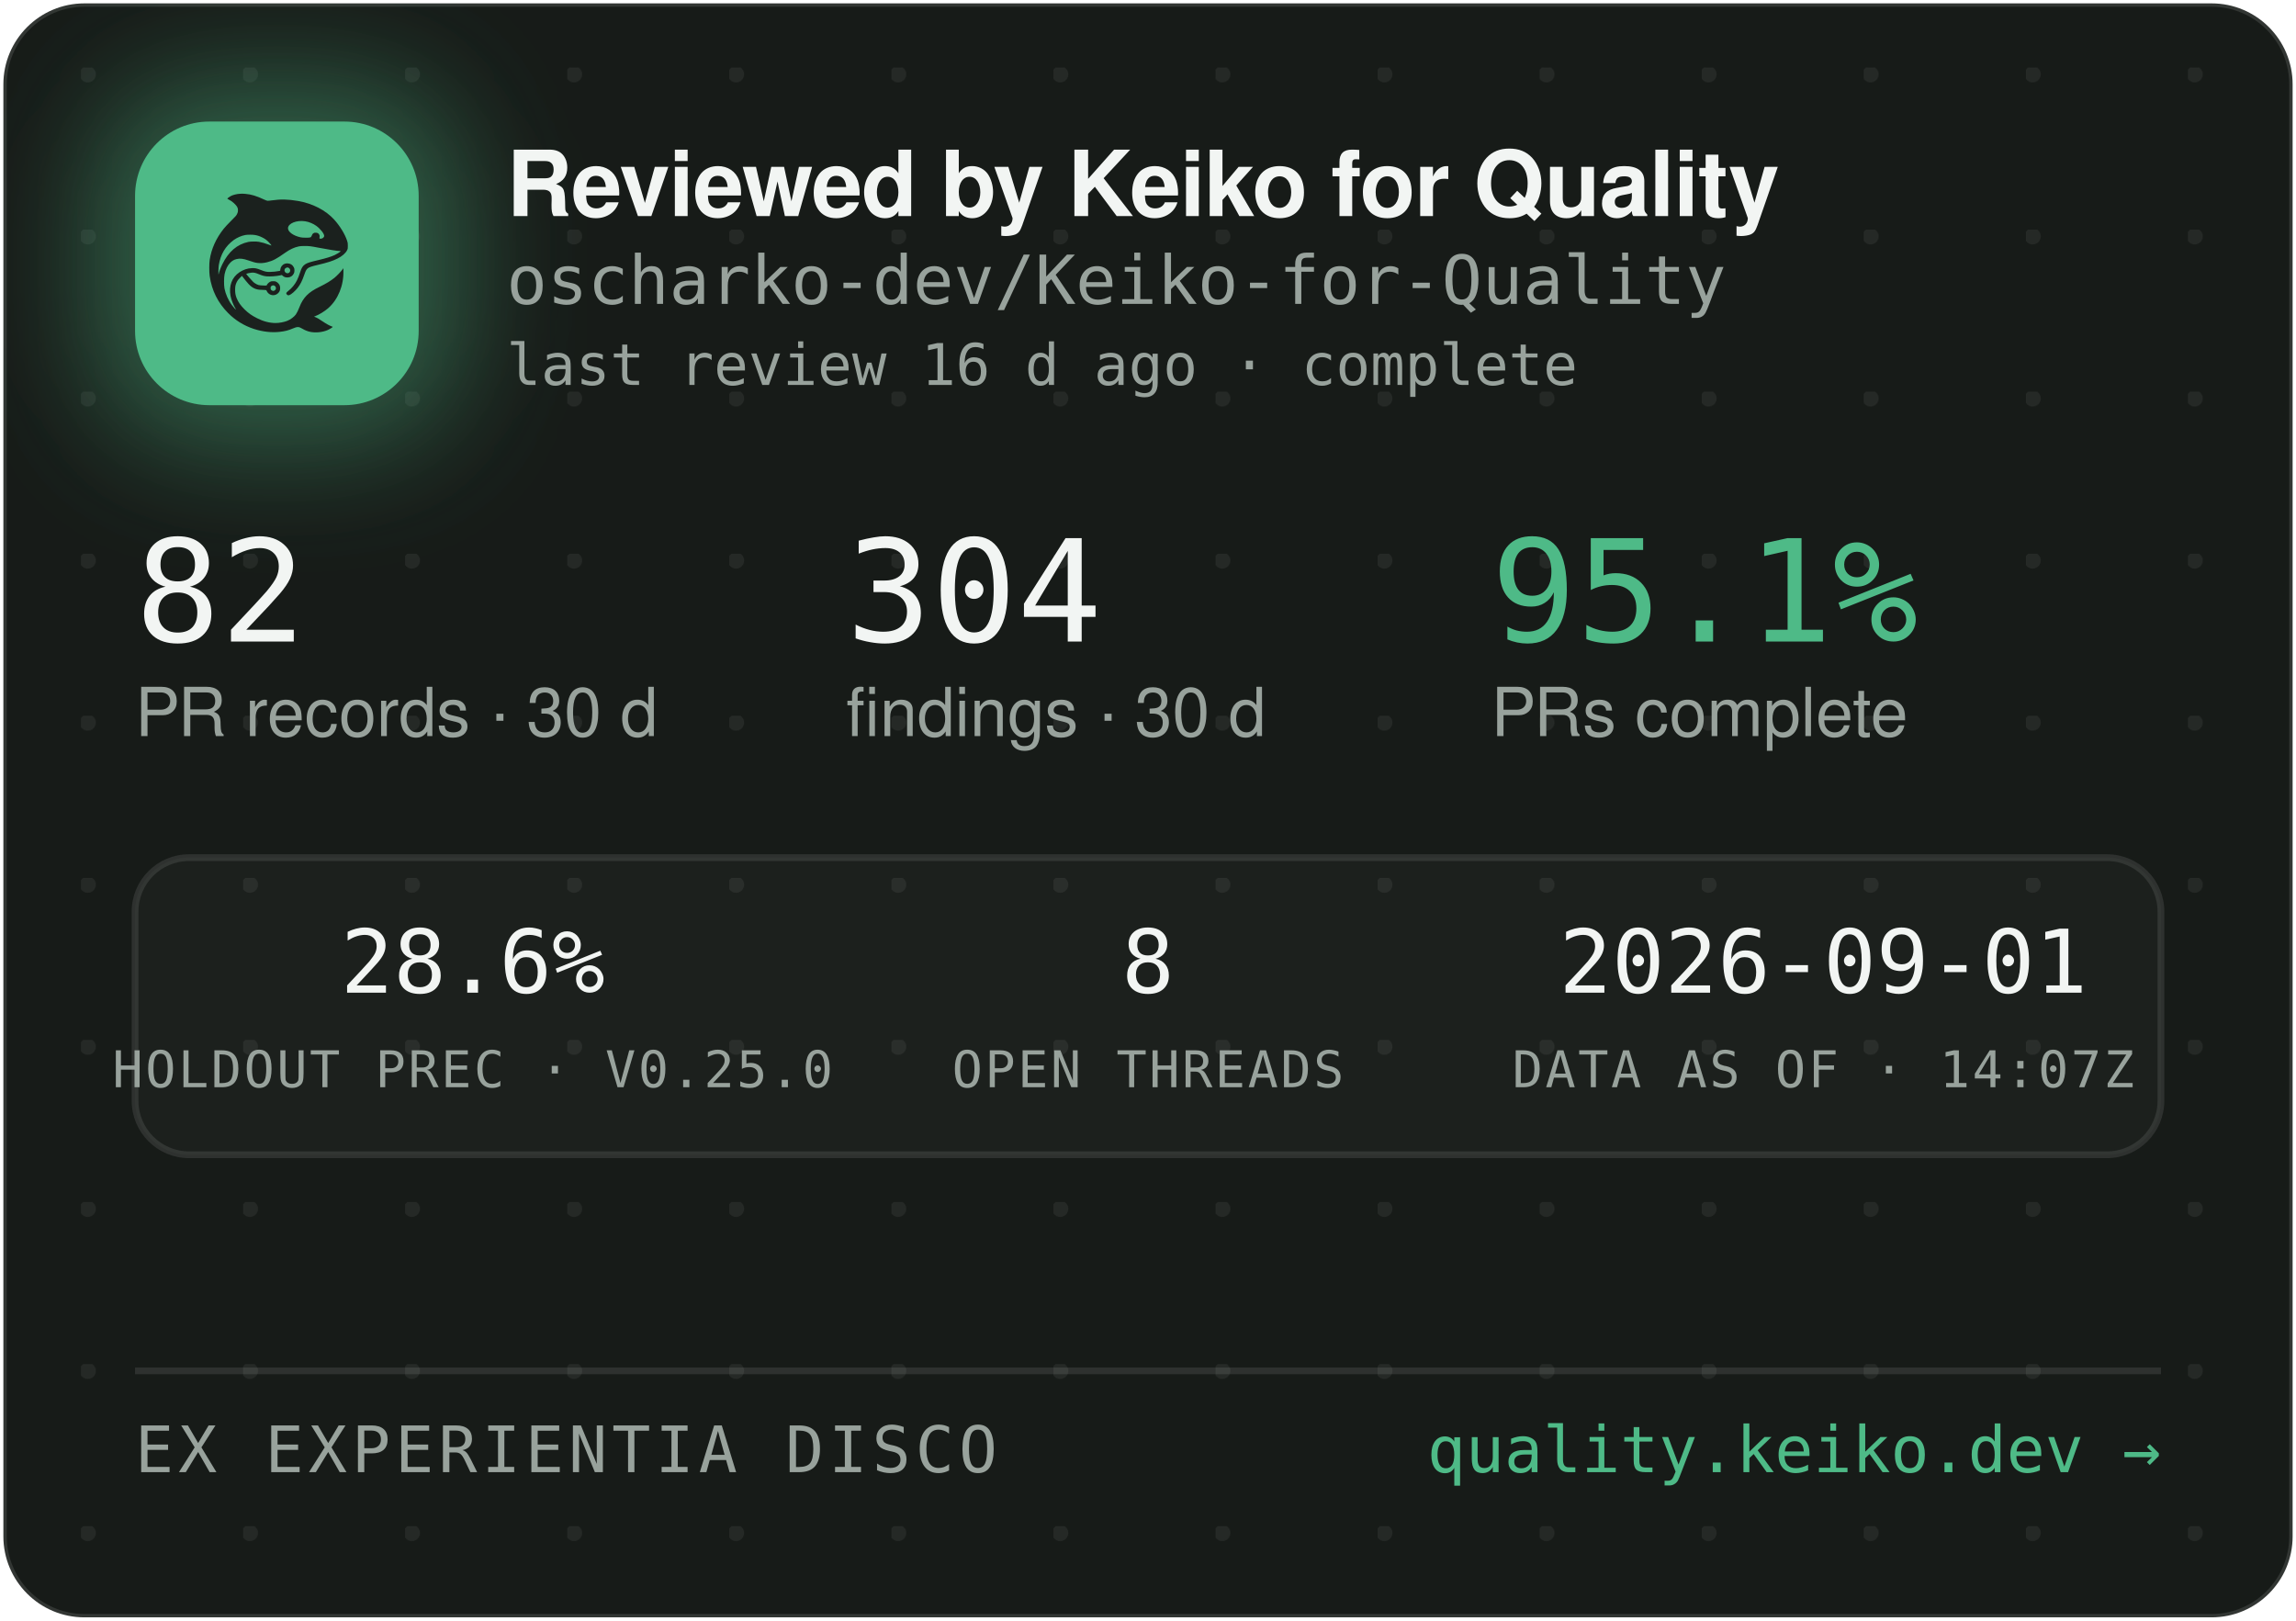
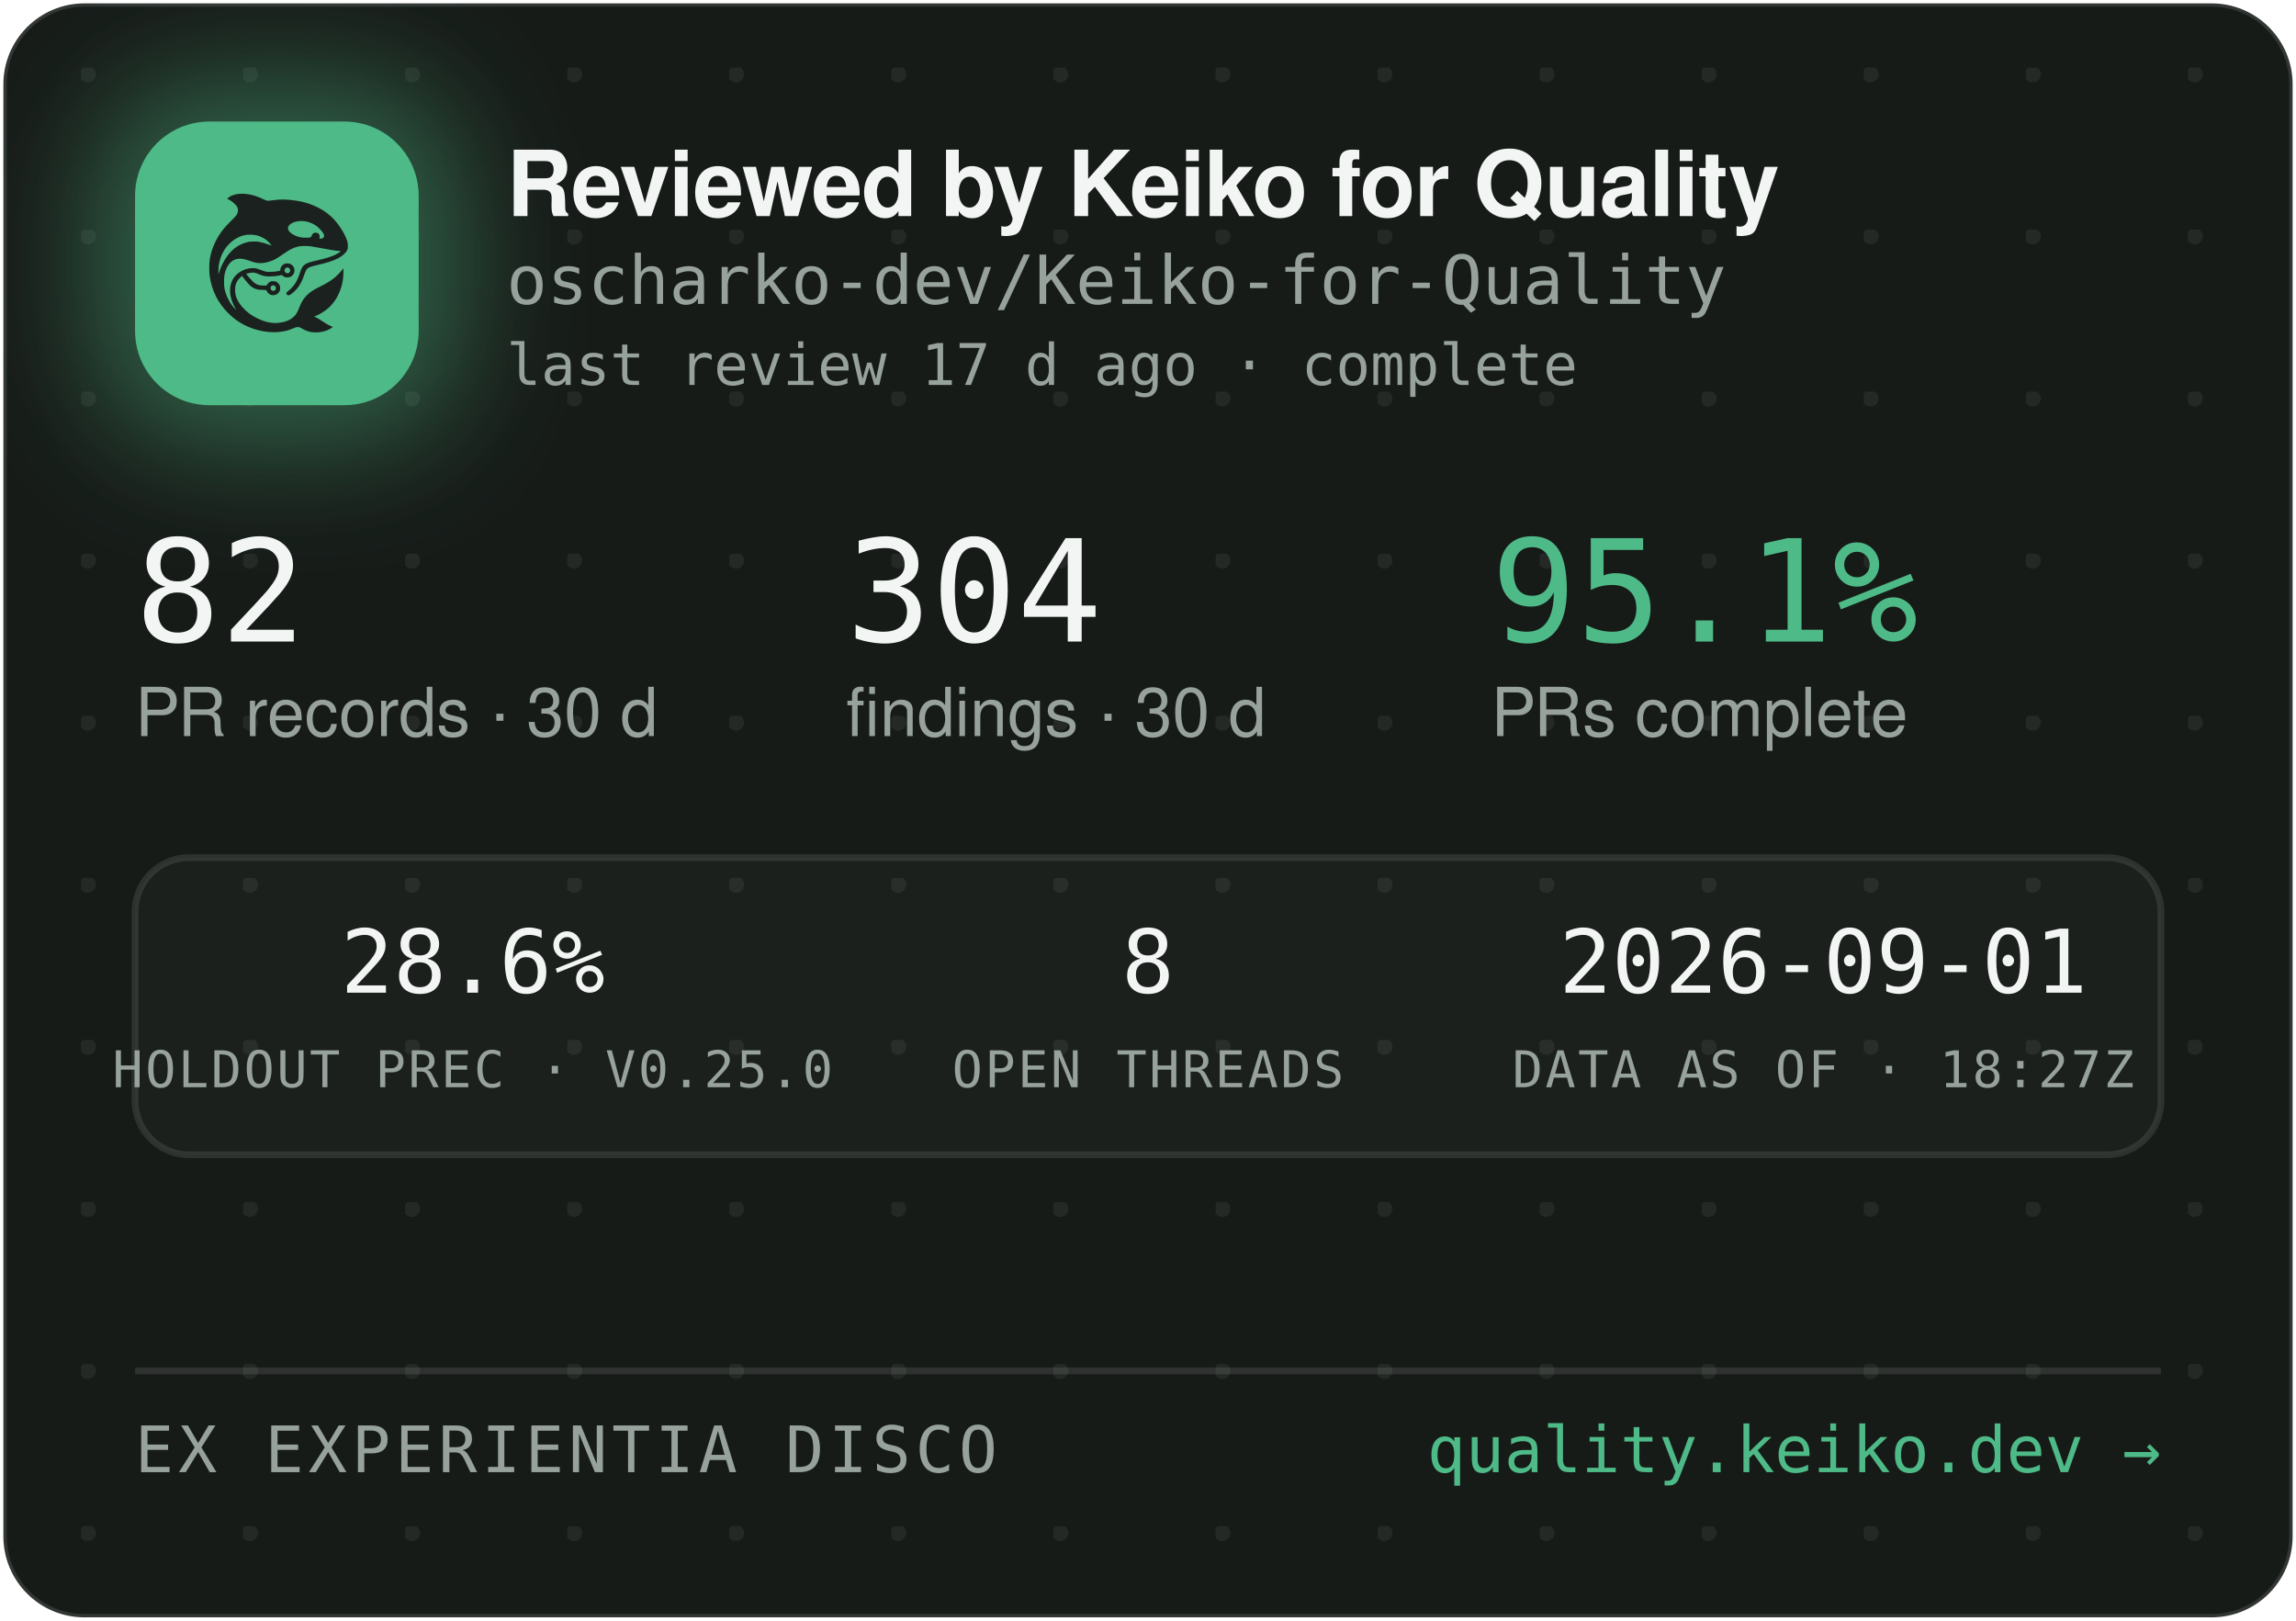
<svg xmlns="http://www.w3.org/2000/svg" width="340" height="240" viewBox="0 0 340 240" role="img" aria-label="Reviewed by Keiko for Quality — oscharko-dev/Keiko-for-Quality">
  <defs>
    <pattern id="dots" width="24" height="24" patternUnits="userSpaceOnUse" x="12" y="10">
      <circle cx="1" cy="1" r="1.2" fill="rgba(233,237,235,0.07)" />
    </pattern>
    <filter id="glow" x="-60%" y="-60%" width="220%" height="220%">
      <feGaussianBlur stdDeviation="9" />
    </filter>
    <clipPath id="card">
      <rect x="0.5" y="0.5" width="339" height="239" rx="12" />
    </clipPath>
  </defs>
  <rect x="0.5" y="0.5" width="339" height="239" rx="12" fill="#171B18" stroke="rgba(255,255,255,0.12)" />
  <rect x="0.5" y="0.5" width="339" height="239" rx="12" fill="url(#dots)" />
  <g clip-path="url(#card)">
    <rect x="14" y="12" width="54" height="54" rx="16" fill="rgba(78,186,135,0.45)" filter="url(#glow)" />
    <rect x="20" y="18" width="42" height="42" rx="11" fill="#4EBA87" />
    <g transform="translate(24,22) scale(0.03320312)">
      <g transform="translate(1024 0) scale(-1 1)">
        <g transform="translate(1024, 1024) scale(-0.1, -0.1)" fill="#1B211E" stroke="none">
          <path d="M3465 8223 c-144 -8 -314 -52 -408 -105 -69 -39 -146 -99 -146 -113 0 -5 30 -24 68 -42 146 -70 323 -229 377 -340 25 -49 29 -70 29 -138 -1 -72 -5 -88 -39 -160 -36 -75 -54 -95 -265 -305 -134 -132 -270 -279 -331 -355 -339 -425 -552 -896 -626 -1390 -25 -165 -25 -549 0 -720 92 -645 368 -1196 826 -1655 322 -324 710 -562 1145 -704 389 -126 793 -172 1155 -130 235 27 377 63 579 149 205 87 268 86 423 -7 102 -62 231 -115 335 -138 247 -56 562 -26 794 74 92 40 244 136 232 146 -4 3 -26 12 -48 19 -86 28 -246 116 -385 211 -162 112 -284 182 -357 207 l-48 17 40 15 c185 70 436 223 595 363 438 386 695 1014 678 1663 l-3 120 -50 -70 c-64 -90 -248 -280 -350 -362 -171 -136 -366 -255 -645 -391 -288 -140 -442 -243 -590 -391 -136 -137 -247 -316 -325 -526 -47 -127 -114 -262 -160 -326 -79 -107 -237 -224 -384 -283 -136 -55 -355 -96 -514 -96 -274 0 -548 71 -832 215 -242 123 -375 216 -553 389 -175 171 -287 332 -361 517 -44 114 -63 216 -63 359 0 152 17 233 74 350 35 70 59 102 136 179 l95 94 21 -29 c55 -75 219 -277 277 -338 171 -183 337 -256 582 -256 56 0 126 -3 155 -7 53 -6 54 -7 76 -57 30 -66 97 -128 172 -156 151 -57 318 11 395 160 33 62 34 193 3 261 -30 64 -88 125 -148 157 -44 23 -63 27 -141 27 -78 0 -97 -4 -140 -27 -58 -30 -131 -105 -141 -142 -6 -25 -8 -26 -93 -26 -47 0 -131 5 -186 10 -87 8 -111 15 -182 51 -45 22 -109 66 -143 96 -59 53 -326 361 -319 367 14 11 179 47 241 52 102 9 177 -7 318 -66 158 -66 243 -89 357 -99 157 -12 413 5 582 40 l93 19 44 -39 c59 -52 135 -75 228 -69 117 8 212 72 262 176 23 47 28 71 28 138 0 70 -4 89 -29 138 -55 110 -145 167 -270 174 -65 3 -91 0 -137 -18 -107 -40 -183 -140 -195 -257 l-6 -52 -51 -11 c-104 -23 -285 -41 -411 -42 -149 -1 -211 12 -402 88 -186 74 -256 88 -403 81 -193 -8 -377 -70 -546 -182 -342 -228 -485 -611 -399 -1064 30 -157 119 -388 209 -541 20 -35 35 -64 33 -66 -8 -8 -111 108 -190 214 -154 206 -278 489 -324 737 -28 154 -25 492 6 635 46 216 133 391 256 514 82 82 161 128 271 156 152 39 300 23 529 -57 217 -76 308 -101 410 -114 137 -17 284 -7 426 30 272 70 414 145 809 425 217 153 399 238 610 283 64 14 129 18 265 18 197 0 269 -9 615 -76 461 -89 843 -149 952 -149 41 0 41 0 23 -20 -28 -31 -169 -119 -254 -158 -167 -77 -388 -145 -716 -222 -399 -93 -508 -128 -608 -194 -102 -68 -160 -160 -217 -346 -35 -115 -102 -286 -149 -378 -85 -168 -227 -341 -377 -458 -105 -82 -115 -107 -69 -162 29 -34 65 -44 109 -29 86 29 261 181 371 322 126 162 201 309 295 581 61 176 90 232 145 283 62 57 163 93 470 165 439 104 640 169 863 278 206 100 368 240 434 375 32 67 33 71 33 198 -1 120 -3 138 -34 229 -98 294 -319 655 -573 936 -381 421 -968 723 -1618 834 -448 76 -767 83 -1169 25 -80 -12 -165 -19 -190 -17 -26 3 -90 26 -146 53 -343 162 -576 233 -842 255 -114 9 -141 10 -248 3z m2926 -1227 c164 -27 346 -102 485 -202 181 -129 354 -348 354 -448 0 -64 -75 -126 -154 -126 -60 0 -63 4 -52 70 8 50 7 65 -9 100 -29 64 -74 93 -151 98 -54 4 -70 1 -107 -21 -42 -25 -61 -52 -91 -129 -25 -64 -55 -73 -246 -73 -121 0 -187 5 -248 18 -318 70 -556 242 -556 402 0 218 388 374 775 311z m-2249 -611 c119 -21 208 -50 321 -106 114 -56 177 -100 266 -184 67 -63 157 -173 148 -181 -2 -3 -61 18 -130 45 -131 52 -298 100 -427 122 -113 20 -367 17 -470 -4 -502 -106 -885 -433 -1160 -992 -70 -142 -160 -379 -160 -424 0 -9 -5 -23 -11 -31 -13 -19 -5 316 10 410 80 482 295 846 661 1117 145 107 350 197 522 228 100 18 326 18 430 0z m1485 -1456 c95 -36 119 -159 42 -223 -78 -66 -209 -1 -209 104 0 60 33 100 99 121 36 10 36 10 68 -2z m-591 -822 c29 -26 37 -42 40 -77 6 -54 -9 -86 -55 -117 -41 -28 -70 -29 -119 -4 -44 22 -62 55 -62 112 0 51 13 75 53 99 50 31 101 26 143 -13z" />
        </g>
      </g>
    </g>
    <text x="75" y="32" font-family="-apple-system,'Segoe UI',Helvetica,Arial,sans-serif" font-size="13.5" font-weight="650" letter-spacing="-0.14" fill="#F2F5F3">Reviewed by Keiko for Quality</text>
    <text x="75" y="45" font-family="'JetBrains Mono',SFMono-Regular,Consolas,Menlo,monospace" font-size="10" fill="#98A29C">oscharko-dev/Keiko-for-Quality</text>
-     <text x="75" y="57" font-family="'JetBrains Mono',SFMono-Regular,Consolas,Menlo,monospace" font-size="8.5" fill="#98A29C">last review 16 d ago · complete</text>
+     <text x="75" y="57" font-family="'JetBrains Mono',SFMono-Regular,Consolas,Menlo,monospace" font-size="8.5" fill="#98A29C">last review 17 d ago · complete</text>
    <text x="20" y="95" font-family="'JetBrains Mono',SFMono-Regular,Consolas,Menlo,monospace" font-size="21" fill="#F2F5F3">82</text>
    <text x="20" y="109" font-family="-apple-system,'Segoe UI',Helvetica,Arial,sans-serif" font-size="10" fill="#98A29C">PR records · 30 d</text>
    <text x="125.3" y="95" font-family="'JetBrains Mono',SFMono-Regular,Consolas,Menlo,monospace" font-size="21" fill="#F2F5F3">304</text>
    <text x="125.3" y="109" font-family="-apple-system,'Segoe UI',Helvetica,Arial,sans-serif" font-size="10" fill="#98A29C">findings · 30 d</text>
    <text x="220.8" y="95" font-family="'JetBrains Mono',SFMono-Regular,Consolas,Menlo,monospace" font-size="21" fill="#4EBA87">95.1%</text>
    <text x="220.8" y="109" font-family="-apple-system,'Segoe UI',Helvetica,Arial,sans-serif" font-size="10" fill="#98A29C">PRs complete</text>
    <rect x="20" y="127" width="300" height="44" rx="8" fill="rgba(255,255,255,0.025)" stroke="rgba(255,255,255,0.1)" />
    <text x="70" y="147" text-anchor="middle" font-family="'JetBrains Mono',SFMono-Regular,Consolas,Menlo,monospace" font-size="13" fill="#F2F5F3">28.6%</text>
    <text x="70" y="161" text-anchor="middle" font-family="'JetBrains Mono',SFMono-Regular,Consolas,Menlo,monospace" font-size="7.5" letter-spacing="0.35" fill="#98A29C">HOLDOUT PREC · V0.25.0</text>
    <text x="170" y="147" text-anchor="middle" font-family="'JetBrains Mono',SFMono-Regular,Consolas,Menlo,monospace" font-size="13" fill="#F2F5F3">8</text>
    <text x="170" y="161" text-anchor="middle" font-family="'JetBrains Mono',SFMono-Regular,Consolas,Menlo,monospace" font-size="7.5" letter-spacing="0.35" fill="#98A29C">OPEN THREADS</text>
    <text x="270" y="147" text-anchor="middle" font-family="'JetBrains Mono',SFMono-Regular,Consolas,Menlo,monospace" font-size="13" fill="#F2F5F3">2026-09-01</text>
-     <text x="270" y="161" text-anchor="middle" font-family="'JetBrains Mono',SFMono-Regular,Consolas,Menlo,monospace" font-size="7.5" letter-spacing="0.35" fill="#98A29C">DATA AS OF · 14:07Z</text>
+     <text x="270" y="161" text-anchor="middle" font-family="'JetBrains Mono',SFMono-Regular,Consolas,Menlo,monospace" font-size="7.5" letter-spacing="0.35" fill="#98A29C">DATA AS OF · 18:27Z</text>
    <line x1="20" y1="203" x2="320" y2="203" stroke="rgba(255,255,255,0.1)" />
    <text x="20" y="218" font-family="'JetBrains Mono',SFMono-Regular,Consolas,Menlo,monospace" font-size="9.5" letter-spacing="0.7" fill="#98A29C">EX EXPERIENTIA DISCO</text>
    <text x="320" y="218" text-anchor="end" font-family="'JetBrains Mono',SFMono-Regular,Consolas,Menlo,monospace" font-size="9.5" fill="#4EBA87">quality.keiko.dev →</text>
  </g>
</svg>
